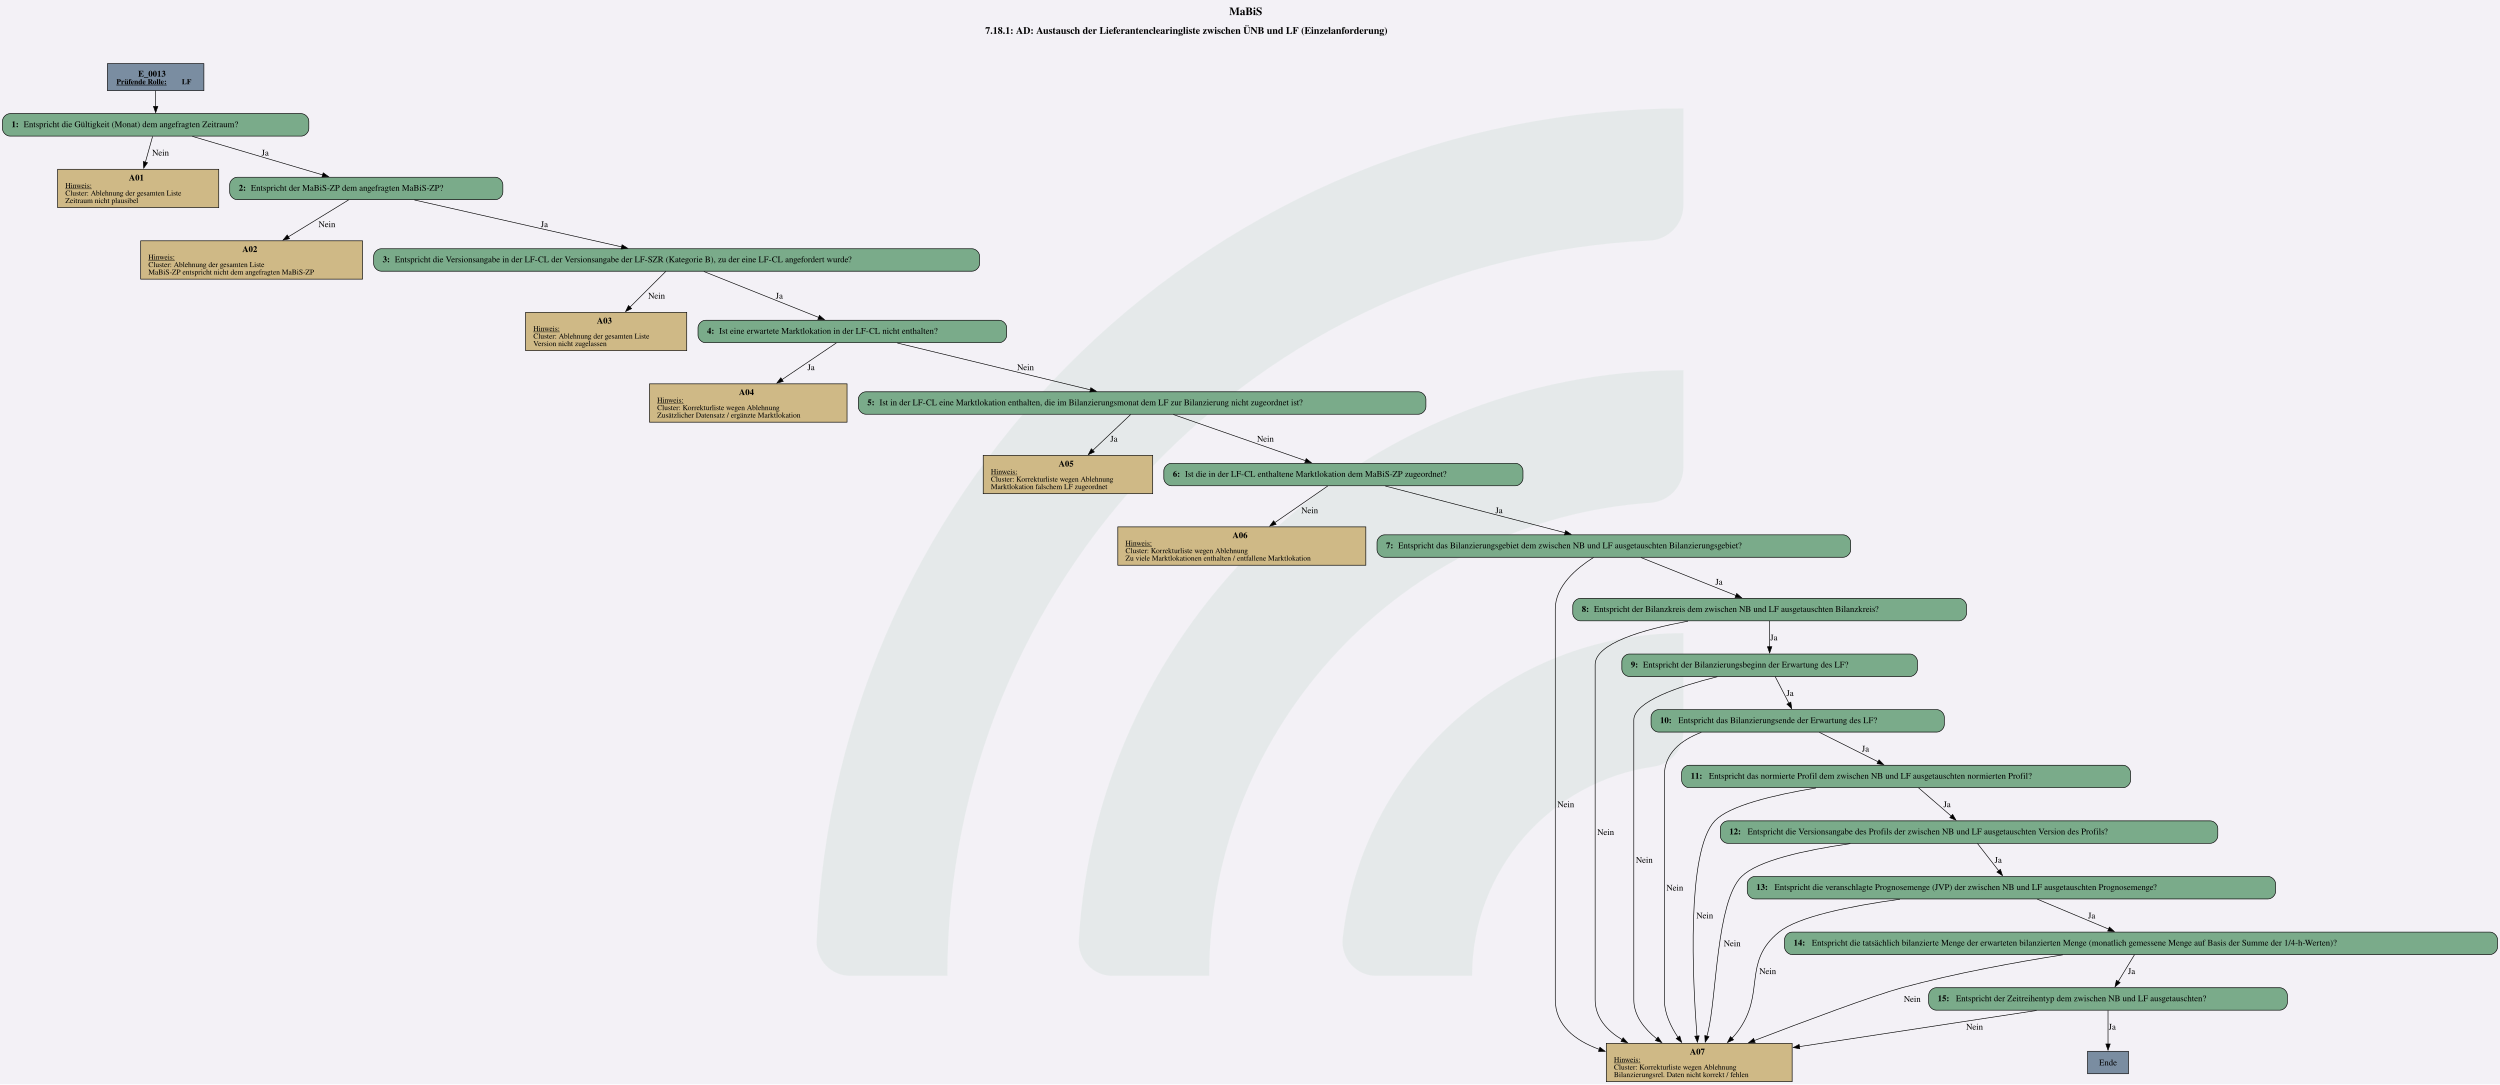
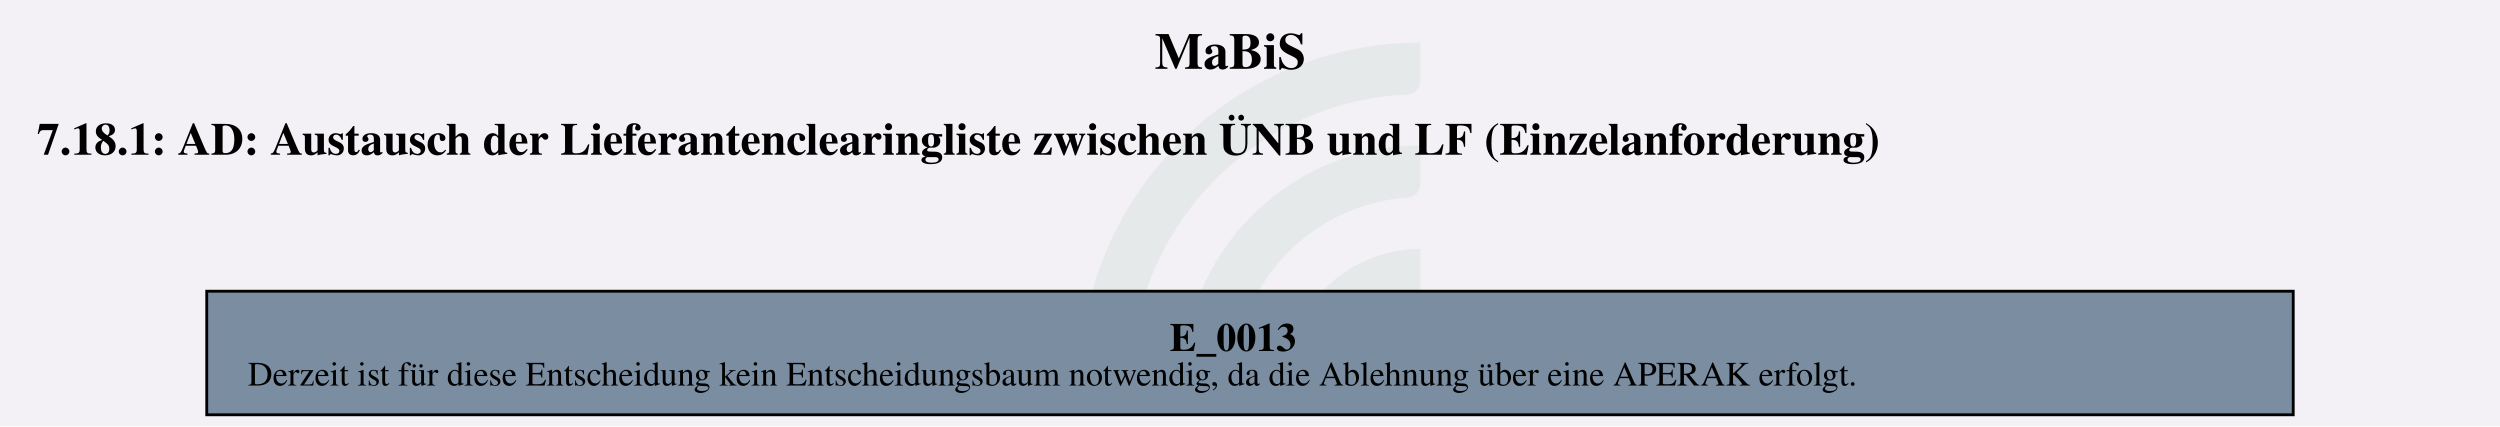
- <svg xmlns="http://www.w3.org/2000/svg" version="1.1" width="5349.333px" viewBox="0 0 5349.333 2320.0" height="2320.0px">
+ <svg xmlns="http://www.w3.org/2000/svg" version="1.1" width="1165.333px" viewBox="0 0 1165.333 198.667" height="198.667px">
  <g>
-     <svg version="1.1" width="5349.333px" viewBox="0 0 5349.333 2320.0" height="2320.0px">
-       <polygon fill="#f3f1f6" points="0,0 5349.333,0 5349.333,2320.0 0,2320.0" />
+     <svg version="1.1" width="1165.333px" viewBox="0 0 1165.333 198.667" height="198.667px">
+       <polygon fill="#f3f1f6" points="0,0 1165.333,0 1165.333,198.667 0,198.667" />
      <g>
-         <g transform="translate(1747.355, 232) scale(1 1) translate(0, 0) scale(10.49247 10.49247) ">
+         <g transform="translate(503.2589, 19.86667) scale(1 1) translate(0, 0) scale(0.898493 0.898493) ">
          <defs id="defs2">
            <clipPath clipPathUnits="userSpaceOnUse" id="clipPath23">
              <path d="M 0,568.156 H 579.236 V 0 H 0 Z" id="path21" />
            </clipPath>
          </defs>
          <g id="layer1" transform="translate(-16.54194,-55.30527)">
            <g id="g19" clip-path="url(#clipPath23)" transform="matrix(0.3527778,0,0,-0.3527778,0.01017023,243.7368)" style="opacity:0.2">
              <g id="g25" transform="translate(122.444,32.7195)">
                <path d="m 0,0 h -56.104 c -11,0 -19.898,9.123 -19.463,20.115 10.594,267.191 231.277,481.302 501.029,481.302 v -56.02 c 0,-10.98 -8.688,-19.892 -19.658,-20.393 C 180.29,414.697 0,228.005 0,0" style="fill:#6ead83;fill-opacity:0.5;fill-rule:nonzero;stroke:none" id="path27" />
              </g>
              <g id="g29" transform="translate(273.7828,32.7195)">
                <path d="m 0,0 h -55.926 c -11.228,0 -20.091,9.482 -19.435,20.69 10.744,183.439 163.389,329.388 349.485,329.388 v -56.263 c 0,-10.709 -8.273,-19.617 -18.957,-20.35 C 112.819,263.696 0,144.774 0,0" style="fill:#6ead83;fill-opacity:0.5;fill-rule:nonzero;stroke:none" id="path31" />
              </g>
              <g id="g33" transform="translate(425.7667,32.7195)">
                <path d="m 0,0 h -55.445 c -11.653,0 -20.604,10.17 -19.334,21.753 10.866,99.032 95.031,176.341 196.919,176.341 v -57.011 c 0,-10.046 -7.283,-18.755 -17.229,-20.165 C 45.688,112.522 0,61.497 0,0" style="fill:#6ead83;fill-opacity:0.5;fill-rule:nonzero;stroke:none" id="path35" />
              </g>
            </g>
          </g>
        </g>
-         <svg width="4012pt" height="1740pt" viewBox="0.00 0.00 4011.80 1739.67">
-           <g id="graph0" class="graph" transform="scale(1 1) rotate(0) translate(4 1735.67)">
-             <text text-anchor="start" x="1968.53" y="-1711.57" font-family="Times,serif" font-weight="bold" font-size="18.00">MaBiS</text>
-             <text text-anchor="start" x="1577.03" y="-1681.47" font-family="Times,serif" font-weight="bold" font-size="16.00">7.18.1: AD: Austausch der Lieferantenclearingliste zwischen ÜNB und LF (Einzelanforderung)</text>
+         <svg width="874pt" height="149pt" viewBox="0.00 0.00 873.75 149.28">
+           <g id="graph0" class="graph" transform="scale(1 1) rotate(0) translate(4 145.28)">
+             <text text-anchor="start" x="399.5" y="-121.18" font-family="Times,serif" font-weight="bold" font-size="18.00">MaBiS</text>
+             <text text-anchor="start" x="8" y="-91.08" font-family="Times,serif" font-weight="bold" font-size="16.00">7.18.1: AD: Austausch der Lieferantenclearingliste zwischen ÜNB und LF (Einzelanforderung)</text>
            <g id="node1" class="node">
-               <polygon fill="#7a8da1" stroke="black" points="323.18,-1633.67 168.38,-1633.67 168.38,-1590.39 323.18,-1590.39 323.18,-1633.67" />
-               <text text-anchor="start" x="217.65" y="-1612.73" font-family="Times,serif" font-weight="bold" font-size="14.00">E_0013</text>
-               <text text-anchor="start" x="182.78" y="-1600.63" font-family="Times,serif" font-weight="bold" text-decoration="underline" font-size="12.00">Prüfende Rolle:</text>
-               <text text-anchor="start" x="287.78" y="-1600.63" font-family="Times,serif" font-weight="bold" font-size="12.00"> LF</text>
-             </g>
-             <g id="node2" class="node">
-               <path fill="#7aab8a" stroke="black" d="M479.55,-1553.39C479.55,-1553.39 12,-1553.39 12,-1553.39 6,-1553.39 0,-1547.39 0,-1541.39 0,-1541.39 0,-1529.39 0,-1529.39 0,-1523.39 6,-1517.39 12,-1517.39 12,-1517.39 479.55,-1517.39 479.55,-1517.39 485.55,-1517.39 491.55,-1523.39 491.55,-1529.39 491.55,-1529.39 491.55,-1541.39 491.55,-1541.39 491.55,-1547.39 485.55,-1553.39 479.55,-1553.39" />
-               <text text-anchor="start" x="14.4" y="-1531.71" font-family="Times,serif" font-weight="bold" font-size="14.00">1: </text>
-               <text text-anchor="start" x="33.9" y="-1531.71" font-family="Times,serif" font-size="14.00">Entspricht die Gültigkeit (Monat) dem angefragten Zeitraum?</text>
-             </g>
-             <g id="edge1" class="edge">
-               <path fill="none" stroke="black" d="M245.78,-1590.24C245.78,-1582.38 245.78,-1573.3 245.78,-1564.86" />
-               <polygon fill="black" stroke="black" points="249.28,-1565.06 245.78,-1555.06 242.28,-1565.06 249.28,-1565.06" />
-             </g>
-             <g id="node3" class="node">
-               <polygon fill="#cfb986" stroke="black" points="347.02,-1464.14 88.54,-1464.14 88.54,-1402.62 347.02,-1402.62 347.02,-1464.14" />
-               <text text-anchor="start" x="202.78" y="-1446.08" font-family="Times,serif" font-weight="bold" font-size="14.00">A01</text>
-               <text text-anchor="start" x="100.78" y="-1433.98" font-family="Times,serif" text-decoration="underline" font-size="12.00">Hinweis:</text>
-               <text text-anchor="start" x="100.78" y="-1421.98" font-family="Times,serif" font-size="12.00">Cluster: Ablehnung der gesamten Liste</text>
-               <text text-anchor="start" x="100.78" y="-1409.98" font-family="Times,serif" font-size="12.00">Zeitraum nicht plausibel</text>
-             </g>
-             <g id="edge2" class="edge">
-               <path fill="none" stroke="black" d="M240.9,-1516.97C237.68,-1505.46 233.31,-1489.88 229.25,-1475.35" />
-               <polygon fill="black" stroke="black" points="232.69,-1474.67 226.62,-1465.99 225.95,-1476.56 232.69,-1474.67" />
-               <text text-anchor="middle" x="253.65" y="-1486.09" font-family="Times,serif" font-size="14.00">Nein</text>
-             </g>
-             <g id="node4" class="node">
-               <path fill="#7aab8a" stroke="black" d="M790.93,-1451.38C790.93,-1451.38 376.63,-1451.38 376.63,-1451.38 370.63,-1451.38 364.63,-1445.38 364.63,-1439.38 364.63,-1439.38 364.63,-1427.38 364.63,-1427.38 364.63,-1421.38 370.63,-1415.38 376.63,-1415.38 376.63,-1415.38 790.93,-1415.38 790.93,-1415.38 796.93,-1415.38 802.93,-1421.38 802.93,-1427.38 802.93,-1427.38 802.93,-1439.38 802.93,-1439.38 802.93,-1445.38 796.93,-1451.38 790.93,-1451.38" />
-               <text text-anchor="start" x="379.03" y="-1429.7" font-family="Times,serif" font-weight="bold" font-size="14.00">2: </text>
-               <text text-anchor="start" x="398.53" y="-1429.7" font-family="Times,serif" font-size="14.00">Entspricht der MaBiS-ZP dem angefragten MaBiS-ZP?</text>
-             </g>
-             <g id="edge3" class="edge">
-               <path fill="none" stroke="black" d="M304.65,-1516.97C362.91,-1499.73 452.08,-1473.35 513.9,-1455.06" />
-               <polygon fill="black" stroke="black" points="514.68,-1458.48 523.27,-1452.28 512.69,-1451.76 514.68,-1458.48" />
-               <text text-anchor="middle" x="421.53" y="-1486.09" font-family="Times,serif" font-size="14.00">Ja</text>
-             </g>
-             <g id="node5" class="node">
-               <polygon fill="#cfb986" stroke="black" points="577.77,-1349.37 221.79,-1349.37 221.79,-1287.85 577.77,-1287.85 577.77,-1349.37" />
-               <text text-anchor="start" x="384.78" y="-1331.31" font-family="Times,serif" font-weight="bold" font-size="14.00">A02</text>
-               <text text-anchor="start" x="234.03" y="-1319.21" font-family="Times,serif" text-decoration="underline" font-size="12.00">Hinweis:</text>
-               <text text-anchor="start" x="234.03" y="-1307.21" font-family="Times,serif" font-size="12.00">Cluster: Ablehnung der gesamten Liste</text>
-               <text text-anchor="start" x="234.03" y="-1295.21" font-family="Times,serif" font-size="12.00">MaBiS-ZP entspricht nicht dem angefragten MaBiS-ZP</text>
-             </g>
-             <g id="edge4" class="edge">
-               <path fill="none" stroke="black" d="M555.43,-1415.01C529.65,-1399.21 490.78,-1375.39 458.34,-1355.5" />
-               <polygon fill="black" stroke="black" points="460.58,-1352.77 450.23,-1350.53 456.93,-1358.74 460.58,-1352.77" />
-               <text text-anchor="middle" x="520.65" y="-1371.32" font-family="Times,serif" font-size="14.00">Nein</text>
-             </g>
-             <g id="node6" class="node">
-               <path fill="#7aab8a" stroke="black" d="M1555.93,-1336.61C1555.93,-1336.61 607.63,-1336.61 607.63,-1336.61 601.63,-1336.61 595.63,-1330.61 595.63,-1324.61 595.63,-1324.61 595.63,-1312.61 595.63,-1312.61 595.63,-1306.61 601.63,-1300.61 607.63,-1300.61 607.63,-1300.61 1555.93,-1300.61 1555.93,-1300.61 1561.93,-1300.61 1567.93,-1306.61 1567.93,-1312.61 1567.93,-1312.61 1567.93,-1324.61 1567.93,-1324.61 1567.93,-1330.61 1561.93,-1336.61 1555.93,-1336.61" />
-               <text text-anchor="start" x="610.03" y="-1314.93" font-family="Times,serif" font-weight="bold" font-size="14.00">3: </text>
-               <text text-anchor="start" x="629.53" y="-1314.93" font-family="Times,serif" font-size="14.00">Entspricht die Versionsangabe in der LF-CL der Versionsangabe der LF-SZR (Kategorie B), zu der eine LF-CL angefordert wurde?</text>
-             </g>
-             <g id="edge5" class="edge">
-               <path fill="none" stroke="black" d="M661.04,-1414.88C751.05,-1394.5 899.43,-1360.9 993.79,-1339.53" />
-               <polygon fill="black" stroke="black" points="994.28,-1343.01 1003.26,-1337.39 992.74,-1336.18 994.28,-1343.01" />
-               <text text-anchor="middle" x="869.53" y="-1371.32" font-family="Times,serif" font-size="14.00">Ja</text>
-             </g>
-             <g id="node7" class="node">
-               <polygon fill="#cfb986" stroke="black" points="1098.02,-1234.6 839.54,-1234.6 839.54,-1173.08 1098.02,-1173.08 1098.02,-1234.6" />
-               <text text-anchor="start" x="953.78" y="-1216.54" font-family="Times,serif" font-weight="bold" font-size="14.00">A03</text>
-               <text text-anchor="start" x="851.78" y="-1204.44" font-family="Times,serif" text-decoration="underline" font-size="12.00">Hinweis:</text>
-               <text text-anchor="start" x="851.78" y="-1192.44" font-family="Times,serif" font-size="12.00">Cluster: Ablehnung der gesamten Liste</text>
-               <text text-anchor="start" x="851.78" y="-1180.44" font-family="Times,serif" font-size="12.00">Version nicht zugelassen</text>
-             </g>
-             <g id="edge6" class="edge">
-               <path fill="none" stroke="black" d="M1064.61,-1300.48C1049.38,-1285.28 1026.57,-1262.52 1007.02,-1243.01" />
-               <polygon fill="black" stroke="black" points="1009.5,-1240.54 999.95,-1235.95 1004.56,-1245.49 1009.5,-1240.54" />
-               <text text-anchor="middle" x="1049.65" y="-1256.55" font-family="Times,serif" font-size="14.00">Nein</text>
-             </g>
-             <g id="node8" class="node">
-               <path fill="#7aab8a" stroke="black" d="M1599.43,-1221.84C1599.43,-1221.84 1128.12,-1221.84 1128.12,-1221.84 1122.12,-1221.84 1116.12,-1215.84 1116.12,-1209.84 1116.12,-1209.84 1116.12,-1197.84 1116.12,-1197.84 1116.12,-1191.84 1122.12,-1185.84 1128.12,-1185.84 1128.12,-1185.84 1599.43,-1185.84 1599.43,-1185.84 1605.43,-1185.84 1611.43,-1191.84 1611.43,-1197.84 1611.43,-1197.84 1611.43,-1209.84 1611.43,-1209.84 1611.43,-1215.84 1605.43,-1221.84 1599.43,-1221.84" />
-               <text text-anchor="start" x="1130.53" y="-1200.16" font-family="Times,serif" font-weight="bold" font-size="14.00">4: </text>
-               <text text-anchor="start" x="1150.03" y="-1200.16" font-family="Times,serif" font-size="14.00">Ist eine erwartete Marktlokation in der LF-CL nicht enthalten?</text>
-             </g>
-             <g id="edge7" class="edge">
-               <path fill="none" stroke="black" d="M1125.53,-1300.11C1175.17,-1280.26 1256.17,-1247.87 1309.72,-1226.45" />
-               <polygon fill="black" stroke="black" points="1310.99,-1229.72 1318.98,-1222.75 1308.39,-1223.22 1310.99,-1229.72" />
-               <text text-anchor="middle" x="1246.53" y="-1256.55" font-family="Times,serif" font-size="14.00">Ja</text>
-             </g>
-             <g id="node9" class="node">
-               <polygon fill="#cfb986" stroke="black" points="1355.27,-1119.83 1038.29,-1119.83 1038.29,-1058.31 1355.27,-1058.31 1355.27,-1119.83" />
-               <text text-anchor="start" x="1181.78" y="-1101.77" font-family="Times,serif" font-weight="bold" font-size="14.00">A04</text>
-               <text text-anchor="start" x="1050.53" y="-1089.67" font-family="Times,serif" text-decoration="underline" font-size="12.00">Hinweis:</text>
-               <text text-anchor="start" x="1050.53" y="-1077.67" font-family="Times,serif" font-size="12.00">Cluster: Korrekturliste wegen Ablehnung</text>
-               <text text-anchor="start" x="1050.53" y="-1065.67" font-family="Times,serif" font-size="12.00">Zusätzlicher Datensatz / ergänzte Marktlokation</text>
-             </g>
-             <g id="edge8" class="edge">
-               <path fill="none" stroke="black" d="M1338.05,-1185.47C1314.85,-1169.8 1279.98,-1146.26 1250.69,-1126.48" />
-               <polygon fill="black" stroke="black" points="1252.9,-1123.74 1242.65,-1121.05 1248.98,-1129.55 1252.9,-1123.74" />
-               <text text-anchor="middle" x="1297.53" y="-1141.78" font-family="Times,serif" font-size="14.00">Ja</text>
-             </g>
-             <g id="node10" class="node">
-               <path fill="#7aab8a" stroke="black" d="M2272.18,-1107.07C2272.18,-1107.07 1385.38,-1107.07 1385.38,-1107.07 1379.38,-1107.07 1373.38,-1101.07 1373.38,-1095.07 1373.38,-1095.07 1373.38,-1083.07 1373.38,-1083.07 1373.38,-1077.07 1379.38,-1071.07 1385.38,-1071.07 1385.38,-1071.07 2272.18,-1071.07 2272.18,-1071.07 2278.18,-1071.07 2284.18,-1077.07 2284.18,-1083.07 2284.18,-1083.07 2284.18,-1095.07 2284.18,-1095.07 2284.18,-1101.07 2278.18,-1107.07 2272.18,-1107.07" />
-               <text text-anchor="start" x="1387.78" y="-1085.39" font-family="Times,serif" font-weight="bold" font-size="14.00">5: </text>
-               <text text-anchor="start" x="1407.28" y="-1085.39" font-family="Times,serif" font-size="14.00">Ist in der LF-CL eine Marktlokation enthalten, die im Bilanzierungsmonat dem LF zur Bilanzierung nicht zugeordnet ist?</text>
-             </g>
-             <g id="edge9" class="edge">
-               <path fill="none" stroke="black" d="M1435.92,-1185.34C1519.71,-1165.02 1657.67,-1131.57 1745.81,-1110.19" />
-               <polygon fill="black" stroke="black" points="1746.48,-1113.63 1755.37,-1107.87 1744.83,-1106.83 1746.48,-1113.63" />
-               <text text-anchor="middle" x="1641.65" y="-1141.78" font-family="Times,serif" font-size="14.00">Nein</text>
-             </g>
-             <g id="node11" class="node">
-               <polygon fill="#cfb986" stroke="black" points="1845.77,-1005.06 1573.79,-1005.06 1573.79,-943.54 1845.77,-943.54 1845.77,-1005.06" />
-               <text text-anchor="start" x="1694.78" y="-987" font-family="Times,serif" font-weight="bold" font-size="14.00">A05</text>
-               <text text-anchor="start" x="1586.03" y="-974.9" font-family="Times,serif" text-decoration="underline" font-size="12.00">Hinweis:</text>
-               <text text-anchor="start" x="1586.03" y="-962.9" font-family="Times,serif" font-size="12.00">Cluster: Korrekturliste wegen Ablehnung</text>
-               <text text-anchor="start" x="1586.03" y="-950.9" font-family="Times,serif" font-size="12.00">Marktlokation falschem LF zugeordnet</text>
-             </g>
-             <g id="edge10" class="edge">
-               <path fill="none" stroke="black" d="M1810.44,-1070.7C1794.28,-1055.38 1770.18,-1032.54 1749.61,-1013.05" />
-               <polygon fill="black" stroke="black" points="1752.1,-1010.59 1742.44,-1006.25 1747.29,-1015.67 1752.1,-1010.59" />
-               <text text-anchor="middle" x="1783.53" y="-1027.01" font-family="Times,serif" font-size="14.00">Ja</text>
-             </g>
-             <g id="node12" class="node">
-               <path fill="#7aab8a" stroke="black" d="M2427.93,-992.3C2427.93,-992.3 1875.62,-992.3 1875.62,-992.3 1869.62,-992.3 1863.62,-986.3 1863.62,-980.3 1863.62,-980.3 1863.62,-968.3 1863.62,-968.3 1863.62,-962.3 1869.62,-956.3 1875.62,-956.3 1875.62,-956.3 2427.93,-956.3 2427.93,-956.3 2433.93,-956.3 2439.93,-962.3 2439.93,-968.3 2439.93,-968.3 2439.93,-980.3 2439.93,-980.3 2439.93,-986.3 2433.93,-992.3 2427.93,-992.3" />
-               <text text-anchor="start" x="1878.03" y="-970.62" font-family="Times,serif" font-weight="bold" font-size="14.00">6: </text>
-               <text text-anchor="start" x="1897.53" y="-970.62" font-family="Times,serif" font-size="14.00">Ist die in der LF-CL enthaltene Marktlokation dem MaBiS-ZP zugeordnet?</text>
-             </g>
-             <g id="edge11" class="edge">
-               <path fill="none" stroke="black" d="M1878.89,-1070.57C1936.14,-1050.58 2029.81,-1017.88 2091.13,-996.47" />
-               <polygon fill="black" stroke="black" points="2092.09,-999.84 2100.38,-993.24 2089.79,-993.24 2092.09,-999.84" />
-               <text text-anchor="middle" x="2026.65" y="-1027.01" font-family="Times,serif" font-size="14.00">Nein</text>
-             </g>
-             <g id="node13" class="node">
-               <polygon fill="#cfb986" stroke="black" points="2187.77,-890.29 1789.79,-890.29 1789.79,-828.77 2187.77,-828.77 2187.77,-890.29" />
-               <text text-anchor="start" x="1973.78" y="-872.23" font-family="Times,serif" font-weight="bold" font-size="14.00">A06</text>
-               <text text-anchor="start" x="1802.03" y="-860.13" font-family="Times,serif" text-decoration="underline" font-size="12.00">Hinweis:</text>
-               <text text-anchor="start" x="1802.03" y="-848.13" font-family="Times,serif" font-size="12.00">Cluster: Korrekturliste wegen Ablehnung</text>
-               <text text-anchor="start" x="1802.03" y="-836.13" font-family="Times,serif" font-size="12.00">Zu viele Marktlokationen enthalten / entfallene Marktlokation</text>
-             </g>
-             <g id="edge12" class="edge">
-               <path fill="none" stroke="black" d="M2126.66,-955.93C2104.12,-940.33 2070.28,-916.92 2041.77,-897.19" />
-               <polygon fill="black" stroke="black" points="2043.79,-894.33 2033.57,-891.52 2039.81,-900.09 2043.79,-894.33" />
-               <text text-anchor="middle" x="2097.65" y="-912.24" font-family="Times,serif" font-size="14.00">Nein</text>
-             </g>
-             <g id="node14" class="node">
-               <path fill="#7aab8a" stroke="black" d="M2953.8,-877.53C2953.8,-877.53 2217.75,-877.53 2217.75,-877.53 2211.75,-877.53 2205.75,-871.53 2205.75,-865.53 2205.75,-865.53 2205.75,-853.53 2205.75,-853.53 2205.75,-847.53 2211.75,-841.53 2217.75,-841.53 2217.75,-841.53 2953.8,-841.53 2953.8,-841.53 2959.8,-841.53 2965.8,-847.53 2965.8,-853.53 2965.8,-853.53 2965.8,-865.53 2965.8,-865.53 2965.8,-871.53 2959.8,-877.53 2953.8,-877.53" />
-               <text text-anchor="start" x="2220.15" y="-855.86" font-family="Times,serif" font-weight="bold" font-size="14.00">7: </text>
-               <text text-anchor="start" x="2239.65" y="-855.86" font-family="Times,serif" font-size="14.00">Entspricht das Bilanzierungsgebiet dem zwischen NB und LF ausgetauschten Bilanzierungsgebiet?</text>
-             </g>
-             <g id="edge13" class="edge">
-               <path fill="none" stroke="black" d="M2219.11,-955.8C2297.07,-935.55 2425.29,-902.23 2507.59,-880.85" />
-               <polygon fill="black" stroke="black" points="2508.37,-884.26 2517.17,-878.36 2506.61,-877.48 2508.37,-884.26" />
-               <text text-anchor="middle" x="2401.53" y="-912.24" font-family="Times,serif" font-size="14.00">Ja</text>
-             </g>
-             <g id="node15" class="node">
-               <polygon fill="#cfb986" stroke="black" points="2871.89,-61.52 2573.66,-61.52 2573.66,0 2871.89,0 2871.89,-61.52" />
-               <text text-anchor="start" x="2707.78" y="-43.46" font-family="Times,serif" font-weight="bold" font-size="14.00">A07</text>
-               <text text-anchor="start" x="2585.9" y="-31.36" font-family="Times,serif" text-decoration="underline" font-size="12.00">Hinweis:</text>
-               <text text-anchor="start" x="2585.9" y="-19.36" font-family="Times,serif" font-size="12.00">Cluster: Korrekturliste wegen Ablehnung</text>
-               <text text-anchor="start" x="2585.9" y="-7.36" font-family="Times,serif" font-size="12.00">Bilanzierungsrel. Daten nicht korrekt / fehlen</text>
-             </g>
-             <g id="edge14" class="edge">
-               <path fill="none" stroke="black" d="M2553.16,-841.19C2526.01,-824.14 2491.78,-795.33 2491.78,-758.52 2491.78,-758.52 2491.78,-758.52 2491.78,-131.77 2491.78,-90.65 2522.98,-66.25 2562.45,-51.83" />
-               <polygon fill="black" stroke="black" points="2563.43,-55.19 2571.78,-48.68 2561.19,-48.56 2563.43,-55.19" />
-               <text text-anchor="middle" x="2508.65" y="-440.47" font-family="Times,serif" font-size="14.00">Nein</text>
-             </g>
-             <g id="node16" class="node">
-               <path fill="#7aab8a" stroke="black" d="M3139.68,-775.52C3139.68,-775.52 2531.88,-775.52 2531.88,-775.52 2525.88,-775.52 2519.88,-769.52 2519.88,-763.52 2519.88,-763.52 2519.88,-751.52 2519.88,-751.52 2519.88,-745.52 2525.88,-739.52 2531.88,-739.52 2531.88,-739.52 3139.68,-739.52 3139.68,-739.52 3145.68,-739.52 3151.68,-745.52 3151.68,-751.52 3151.68,-751.52 3151.68,-763.52 3151.68,-763.52 3151.68,-769.52 3145.68,-775.52 3139.68,-775.52" />
-               <text text-anchor="start" x="2534.28" y="-753.85" font-family="Times,serif" font-weight="bold" font-size="14.00">8: </text>
-               <text text-anchor="start" x="2553.78" y="-753.85" font-family="Times,serif" font-size="14.00">Entspricht der Bilanzkreis dem zwischen NB und LF ausgetauschten Bilanzkreis?</text>
-             </g>
-             <g id="edge15" class="edge">
-               <path fill="none" stroke="black" d="M2629.32,-841.11C2671.67,-824.17 2736.12,-798.39 2781.72,-780.14" />
-               <polygon fill="black" stroke="black" points="2782.92,-783.43 2790.9,-776.47 2780.32,-776.94 2782.92,-783.43" />
-               <text text-anchor="middle" x="2754.53" y="-797.47" font-family="Times,serif" font-size="14.00">Ja</text>
-             </g>
-             <g id="edge16" class="edge">
-               <path fill="none" stroke="black" d="M2704.79,-739.05C2631.92,-725.52 2555.78,-703.26 2555.78,-669.27 2555.78,-669.27 2555.78,-669.27 2555.78,-131.77 2555.78,-102.85 2574.43,-82.09 2599.28,-67.27" />
-               <polygon fill="black" stroke="black" points="2600.68,-70.49 2607.75,-62.6 2597.3,-64.36 2600.68,-70.49" />
-               <text text-anchor="middle" x="2572.65" y="-395.84" font-family="Times,serif" font-size="14.00">Nein</text>
-             </g>
-             <g id="node17" class="node">
-               <path fill="#7aab8a" stroke="black" d="M3060.93,-686.27C3060.93,-686.27 2610.62,-686.27 2610.62,-686.27 2604.62,-686.27 2598.62,-680.27 2598.62,-674.27 2598.62,-674.27 2598.62,-662.27 2598.62,-662.27 2598.62,-656.27 2604.62,-650.27 2610.62,-650.27 2610.62,-650.27 3060.93,-650.27 3060.93,-650.27 3066.93,-650.27 3072.93,-656.27 3072.93,-662.27 3072.93,-662.27 3072.93,-674.27 3072.93,-674.27 3072.93,-680.27 3066.93,-686.27 3060.93,-686.27" />
-               <text text-anchor="start" x="2613.03" y="-664.6" font-family="Times,serif" font-weight="bold" font-size="14.00">9: </text>
-               <text text-anchor="start" x="2632.53" y="-664.6" font-family="Times,serif" font-size="14.00">Entspricht der Bilanzierungsbeginn der Erwartung des LF?</text>
-             </g>
-             <g id="edge17" class="edge">
-               <path fill="none" stroke="black" d="M2835.78,-739.28C2835.78,-727.45 2835.78,-711.47 2835.78,-697.77" />
-               <polygon fill="black" stroke="black" points="2839.28,-697.99 2835.78,-687.99 2832.28,-697.99 2839.28,-697.99" />
-               <text text-anchor="middle" x="2842.53" y="-708.22" font-family="Times,serif" font-size="14.00">Ja</text>
-             </g>
-             <g id="edge18" class="edge">
-               <path fill="none" stroke="black" d="M2751.8,-649.82C2690.39,-634.55 2617.78,-610.14 2617.78,-580.02 2617.78,-580.02 2617.78,-580.02 2617.78,-131.77 2617.78,-106 2634.56,-84.85 2654.71,-68.75" />
-               <polygon fill="black" stroke="black" points="2656.7,-71.63 2662.62,-62.84 2652.51,-66.02 2656.7,-71.63" />
-               <text text-anchor="middle" x="2634.65" y="-351.22" font-family="Times,serif" font-size="14.00">Nein</text>
-             </g>
-             <g id="node18" class="node">
-               <path fill="#7aab8a" stroke="black" d="M3104.05,-597.02C3104.05,-597.02 2657.5,-597.02 2657.5,-597.02 2651.5,-597.02 2645.5,-591.02 2645.5,-585.02 2645.5,-585.02 2645.5,-573.02 2645.5,-573.02 2645.5,-567.02 2651.5,-561.02 2657.5,-561.02 2657.5,-561.02 3104.05,-561.02 3104.05,-561.02 3110.05,-561.02 3116.05,-567.02 3116.05,-573.02 3116.05,-573.02 3116.05,-585.02 3116.05,-585.02 3116.05,-591.02 3110.05,-597.02 3104.05,-597.02" />
-               <text text-anchor="start" x="2659.9" y="-575.35" font-family="Times,serif" font-weight="bold" font-size="14.00">10: </text>
-               <text text-anchor="start" x="2689.15" y="-575.35" font-family="Times,serif" font-size="14.00">Entspricht das Bilanzierungsende der Erwartung des LF?</text>
-             </g>
-             <g id="edge19" class="edge">
-               <path fill="none" stroke="black" d="M2844.67,-650.03C2850.95,-637.84 2859.51,-621.25 2866.72,-607.28" />
-               <polygon fill="black" stroke="black" points="2869.74,-609.06 2871.21,-598.57 2863.51,-605.85 2869.74,-609.06" />
-               <text text-anchor="middle" x="2868.53" y="-618.97" font-family="Times,serif" font-size="14.00">Ja</text>
-             </g>
-             <g id="edge20" class="edge">
-               <path fill="none" stroke="black" d="M2726.1,-560.55C2692.49,-547.78 2666.78,-526.38 2666.78,-490.77 2666.78,-490.77 2666.78,-490.77 2666.78,-131.77 2666.78,-109.94 2677.06,-88.46 2688.81,-71.03" />
-               <polygon fill="black" stroke="black" points="2691.57,-73.19 2694.55,-63.02 2685.88,-69.11 2691.57,-73.19" />
-               <text text-anchor="middle" x="2683.65" y="-306.59" font-family="Times,serif" font-size="14.00">Nein</text>
-             </g>
-             <g id="node19" class="node">
-               <path fill="#7aab8a" stroke="black" d="M3402.93,-507.77C3402.93,-507.77 2706.62,-507.77 2706.62,-507.77 2700.62,-507.77 2694.62,-501.77 2694.62,-495.77 2694.62,-495.77 2694.62,-483.77 2694.62,-483.77 2694.62,-477.77 2700.62,-471.77 2706.62,-471.77 2706.62,-471.77 3402.93,-471.77 3402.93,-471.77 3408.93,-471.77 3414.93,-477.77 3414.93,-483.77 3414.93,-483.77 3414.93,-495.77 3414.93,-495.77 3414.93,-501.77 3408.93,-507.77 3402.93,-507.77" />
-               <text text-anchor="start" x="2709.03" y="-486.09" font-family="Times,serif" font-weight="bold" font-size="14.00">11: </text>
-               <text text-anchor="start" x="2738.28" y="-486.09" font-family="Times,serif" font-size="14.00">Entspricht das normierte Profil dem zwischen NB und LF ausgetauschten normierten Profil?</text>
-             </g>
-             <g id="edge21" class="edge">
-               <path fill="none" stroke="black" d="M2915.57,-560.57C2942.72,-546.96 2980.62,-527.95 3010.03,-513.21" />
-               <polygon fill="black" stroke="black" points="3011.32,-516.48 3018.69,-508.86 3008.18,-510.22 3011.32,-516.48" />
-               <text text-anchor="middle" x="2989.53" y="-529.72" font-family="Times,serif" font-size="14.00">Ja</text>
-             </g>
-             <g id="edge22" class="edge">
-               <path fill="none" stroke="black" d="M2910.11,-471.28C2842.01,-460.04 2770.73,-442.91 2747.78,-418.52 2701.82,-369.69 2712.27,-162.48 2719.15,-73.09" />
-               <polygon fill="black" stroke="black" points="2722.62,-73.54 2719.93,-63.29 2715.65,-72.98 2722.62,-73.54" />
-               <text text-anchor="middle" x="2731.65" y="-261.97" font-family="Times,serif" font-size="14.00">Nein</text>
-             </g>
-             <g id="node20" class="node">
-               <path fill="#7aab8a" stroke="black" d="M3542.93,-418.52C3542.93,-418.52 2768.62,-418.52 2768.62,-418.52 2762.62,-418.52 2756.62,-412.52 2756.62,-406.52 2756.62,-406.52 2756.62,-394.52 2756.62,-394.52 2756.62,-388.52 2762.62,-382.52 2768.62,-382.52 2768.62,-382.52 3542.93,-382.52 3542.93,-382.52 3548.93,-382.52 3554.93,-388.52 3554.93,-394.52 3554.93,-394.52 3554.93,-406.52 3554.93,-406.52 3554.93,-412.52 3548.93,-418.52 3542.93,-418.52" />
-               <text text-anchor="start" x="2771.03" y="-396.84" font-family="Times,serif" font-weight="bold" font-size="14.00">12: </text>
-               <text text-anchor="start" x="2800.28" y="-396.84" font-family="Times,serif" font-size="14.00">Entspricht die Versionsangabe des Profils der zwischen NB und LF ausgetauschten Version des Profils?</text>
-             </g>
-             <g id="edge23" class="edge">
-               <path fill="none" stroke="black" d="M3074.73,-471.53C3089.81,-458.51 3110.71,-440.45 3127.5,-425.94" />
-               <polygon fill="black" stroke="black" points="3129.44,-428.9 3134.72,-419.71 3124.86,-423.6 3129.44,-428.9" />
-               <text text-anchor="middle" x="3120.53" y="-440.47" font-family="Times,serif" font-size="14.00">Ja</text>
-             </g>
-             <g id="edge24" class="edge">
-               <path fill="none" stroke="black" d="M2965.25,-382.03C2890.69,-371.36 2816.79,-354.7 2790.78,-329.27 2750.17,-289.58 2750.77,-134.55 2736.78,-79.52 2736.23,-77.38 2735.66,-75.2 2735.07,-73" />
-               <polygon fill="black" stroke="black" points="2738.46,-72.14 2732.4,-63.45 2731.72,-74.02 2738.46,-72.14" />
-               <text text-anchor="middle" x="2775.65" y="-217.34" font-family="Times,serif" font-size="14.00">Nein</text>
-             </g>
-             <g id="node21" class="node">
-               <path fill="#7aab8a" stroke="black" d="M3635.68,-329.27C3635.68,-329.27 2811.88,-329.27 2811.88,-329.27 2805.88,-329.27 2799.88,-323.27 2799.88,-317.27 2799.88,-317.27 2799.88,-305.27 2799.88,-305.27 2799.88,-299.27 2805.88,-293.27 2811.88,-293.27 2811.88,-293.27 3635.68,-293.27 3635.68,-293.27 3641.68,-293.27 3647.68,-299.27 3647.68,-305.27 3647.68,-305.27 3647.68,-317.27 3647.68,-317.27 3647.68,-323.27 3641.68,-329.27 3635.68,-329.27" />
-               <text text-anchor="start" x="2814.28" y="-307.59" font-family="Times,serif" font-weight="bold" font-size="14.00">13: </text>
-               <text text-anchor="start" x="2843.53" y="-307.59" font-family="Times,serif" font-size="14.00">Entspricht die veranschlagte Prognosemenge (JVP) der zwischen NB und LF ausgetauschten Prognosemenge?</text>
-             </g>
-             <g id="edge25" class="edge">
-               <path fill="none" stroke="black" d="M3169.21,-382.28C3178.99,-369.73 3192.4,-352.52 3203.49,-338.3" />
-               <polygon fill="black" stroke="black" points="3206.05,-340.7 3209.44,-330.67 3200.53,-336.4 3206.05,-340.7" />
-               <text text-anchor="middle" x="3202.53" y="-351.22" font-family="Times,serif" font-size="14.00">Ja</text>
-             </g>
-             <g id="edge26" class="edge">
-               <path fill="none" stroke="black" d="M3044.82,-292.79C2964.68,-281.75 2881.37,-264.8 2850.78,-240.02 2790.71,-191.37 2830.62,-141.01 2783.78,-79.52 2781.15,-76.07 2778.21,-72.73 2775.09,-69.52" />
-               <polygon fill="black" stroke="black" points="2777.77,-67.25 2768.1,-62.91 2772.95,-72.33 2777.77,-67.25" />
-               <text text-anchor="middle" x="2832.65" y="-172.72" font-family="Times,serif" font-size="14.00">Nein</text>
-             </g>
-             <g id="node22" class="node">
-               <path fill="#7aab8a" stroke="black" d="M3991.8,-240.02C3991.8,-240.02 2871.75,-240.02 2871.75,-240.02 2865.75,-240.02 2859.75,-234.02 2859.75,-228.02 2859.75,-228.02 2859.75,-216.02 2859.75,-216.02 2859.75,-210.02 2865.75,-204.02 2871.75,-204.02 2871.75,-204.02 3991.8,-204.02 3991.8,-204.02 3997.8,-204.02 4003.8,-210.02 4003.8,-216.02 4003.8,-216.02 4003.8,-228.02 4003.8,-228.02 4003.8,-234.02 3997.8,-240.02 3991.8,-240.02" />
-               <text text-anchor="start" x="2874.15" y="-218.34" font-family="Times,serif" font-weight="bold" font-size="14.00">14: </text>
-               <text text-anchor="start" x="2903.4" y="-218.34" font-family="Times,serif" font-size="14.00">Entspricht die tatsächlich bilanzierte Menge der erwarteten bilanzierten Menge (monatlich gemessene Menge auf Basis der Summe der 1/4-h-Werten)?</text>
-             </g>
-             <g id="edge27" class="edge">
-               <path fill="none" stroke="black" d="M3265.37,-292.82C3298.24,-279.03 3344.32,-259.7 3379.66,-244.88" />
-               <polygon fill="black" stroke="black" points="3380.99,-248.12 3388.86,-241.02 3378.28,-241.66 3380.99,-248.12" />
-               <text text-anchor="middle" x="3352.53" y="-261.97" font-family="Times,serif" font-size="14.00">Ja</text>
-             </g>
-             <g id="edge28" class="edge">
-               <path fill="none" stroke="black" d="M3306.14,-203.53C3230.61,-191.66 3132.98,-173.91 3048.03,-150.77 3002.57,-138.39 2890.88,-96.57 2811.08,-65.99" />
-               <polygon fill="black" stroke="black" points="2812.54,-62.8 2801.95,-62.49 2810.03,-69.34 2812.54,-62.8" />
-               <text text-anchor="middle" x="3064.65" y="-128.09" font-family="Times,serif" font-size="14.00">Nein</text>
-             </g>
-             <g id="node23" class="node">
-               <path fill="#7aab8a" stroke="black" d="M3654.55,-150.77C3654.55,-150.77 3103,-150.77 3103,-150.77 3097,-150.77 3091,-144.77 3091,-138.77 3091,-138.77 3091,-126.77 3091,-126.77 3091,-120.77 3097,-114.77 3103,-114.77 3103,-114.77 3654.55,-114.77 3654.55,-114.77 3660.55,-114.77 3666.55,-120.77 3666.55,-126.77 3666.55,-126.77 3666.55,-138.77 3666.55,-138.77 3666.55,-144.77 3660.55,-150.77 3654.55,-150.77" />
-               <text text-anchor="start" x="3105.4" y="-129.09" font-family="Times,serif" font-weight="bold" font-size="14.00">15: </text>
-               <text text-anchor="start" x="3134.65" y="-129.09" font-family="Times,serif" font-size="14.00">Entspricht der Zeitreihentyp dem zwischen NB und LF ausgetauschten?</text>
-             </g>
-             <g id="edge29" class="edge">
-               <path fill="none" stroke="black" d="M3421.3,-203.78C3413.83,-191.47 3403.62,-174.68 3395.08,-160.62" />
-               <polygon fill="black" stroke="black" points="3398.19,-159 3390.01,-152.27 3392.21,-162.63 3398.19,-159" />
-               <text text-anchor="middle" x="3416.53" y="-172.72" font-family="Times,serif" font-size="14.00">Ja</text>
-             </g>
-             <g id="edge30" class="edge">
-               <path fill="none" stroke="black" d="M3264.13,-114.29C3158.73,-98.22 3001.4,-74.24 2883.47,-56.26" />
-               <polygon fill="black" stroke="black" points="2884.09,-52.81 2873.68,-54.77 2883.04,-59.73 2884.09,-52.81" />
-               <text text-anchor="middle" x="3164.65" y="-83.47" font-family="Times,serif" font-size="14.00">Nein</text>
-             </g>
-             <g id="node24" class="node">
-               <polygon fill="#7a8da1" stroke="black" points="3411.55,-48.76 3346,-48.76 3346,-12.76 3411.55,-12.76 3411.55,-48.76" />
-               <text text-anchor="middle" x="3378.78" y="-26.08" font-family="Times,serif" font-size="14.00">Ende</text>
-             </g>
-             <g id="edge31" class="edge">
-               <path fill="none" stroke="black" d="M3378.78,-114.35C3378.78,-99.51 3378.78,-77.88 3378.78,-60.48" />
-               <polygon fill="black" stroke="black" points="3382.28,-60.49 3378.78,-50.49 3375.28,-60.49 3382.28,-60.49" />
-               <text text-anchor="middle" x="3385.53" y="-83.47" font-family="Times,serif" font-size="14.00">Ja</text>
+               <polygon fill="#7a8da1" stroke="black" points="798.27,-43.28 67.47,-43.28 67.47,0 798.27,0 798.27,-43.28" />
+               <text text-anchor="start" x="404.75" y="-22.34" font-family="Times,serif" font-weight="bold" font-size="14.00">E_0013</text>
+               <text text-anchor="start" x="81.87" y="-10.24" font-family="Times,serif" font-size="12.00">Derzeit ist für diese Entscheidung kein Entscheidungsbaum notwendig, da die Ablehnung über eine APERAK erfolgt.</text>
            </g>
          </g>
        </svg>
      </g>
    </svg>
  </g>
</svg>
